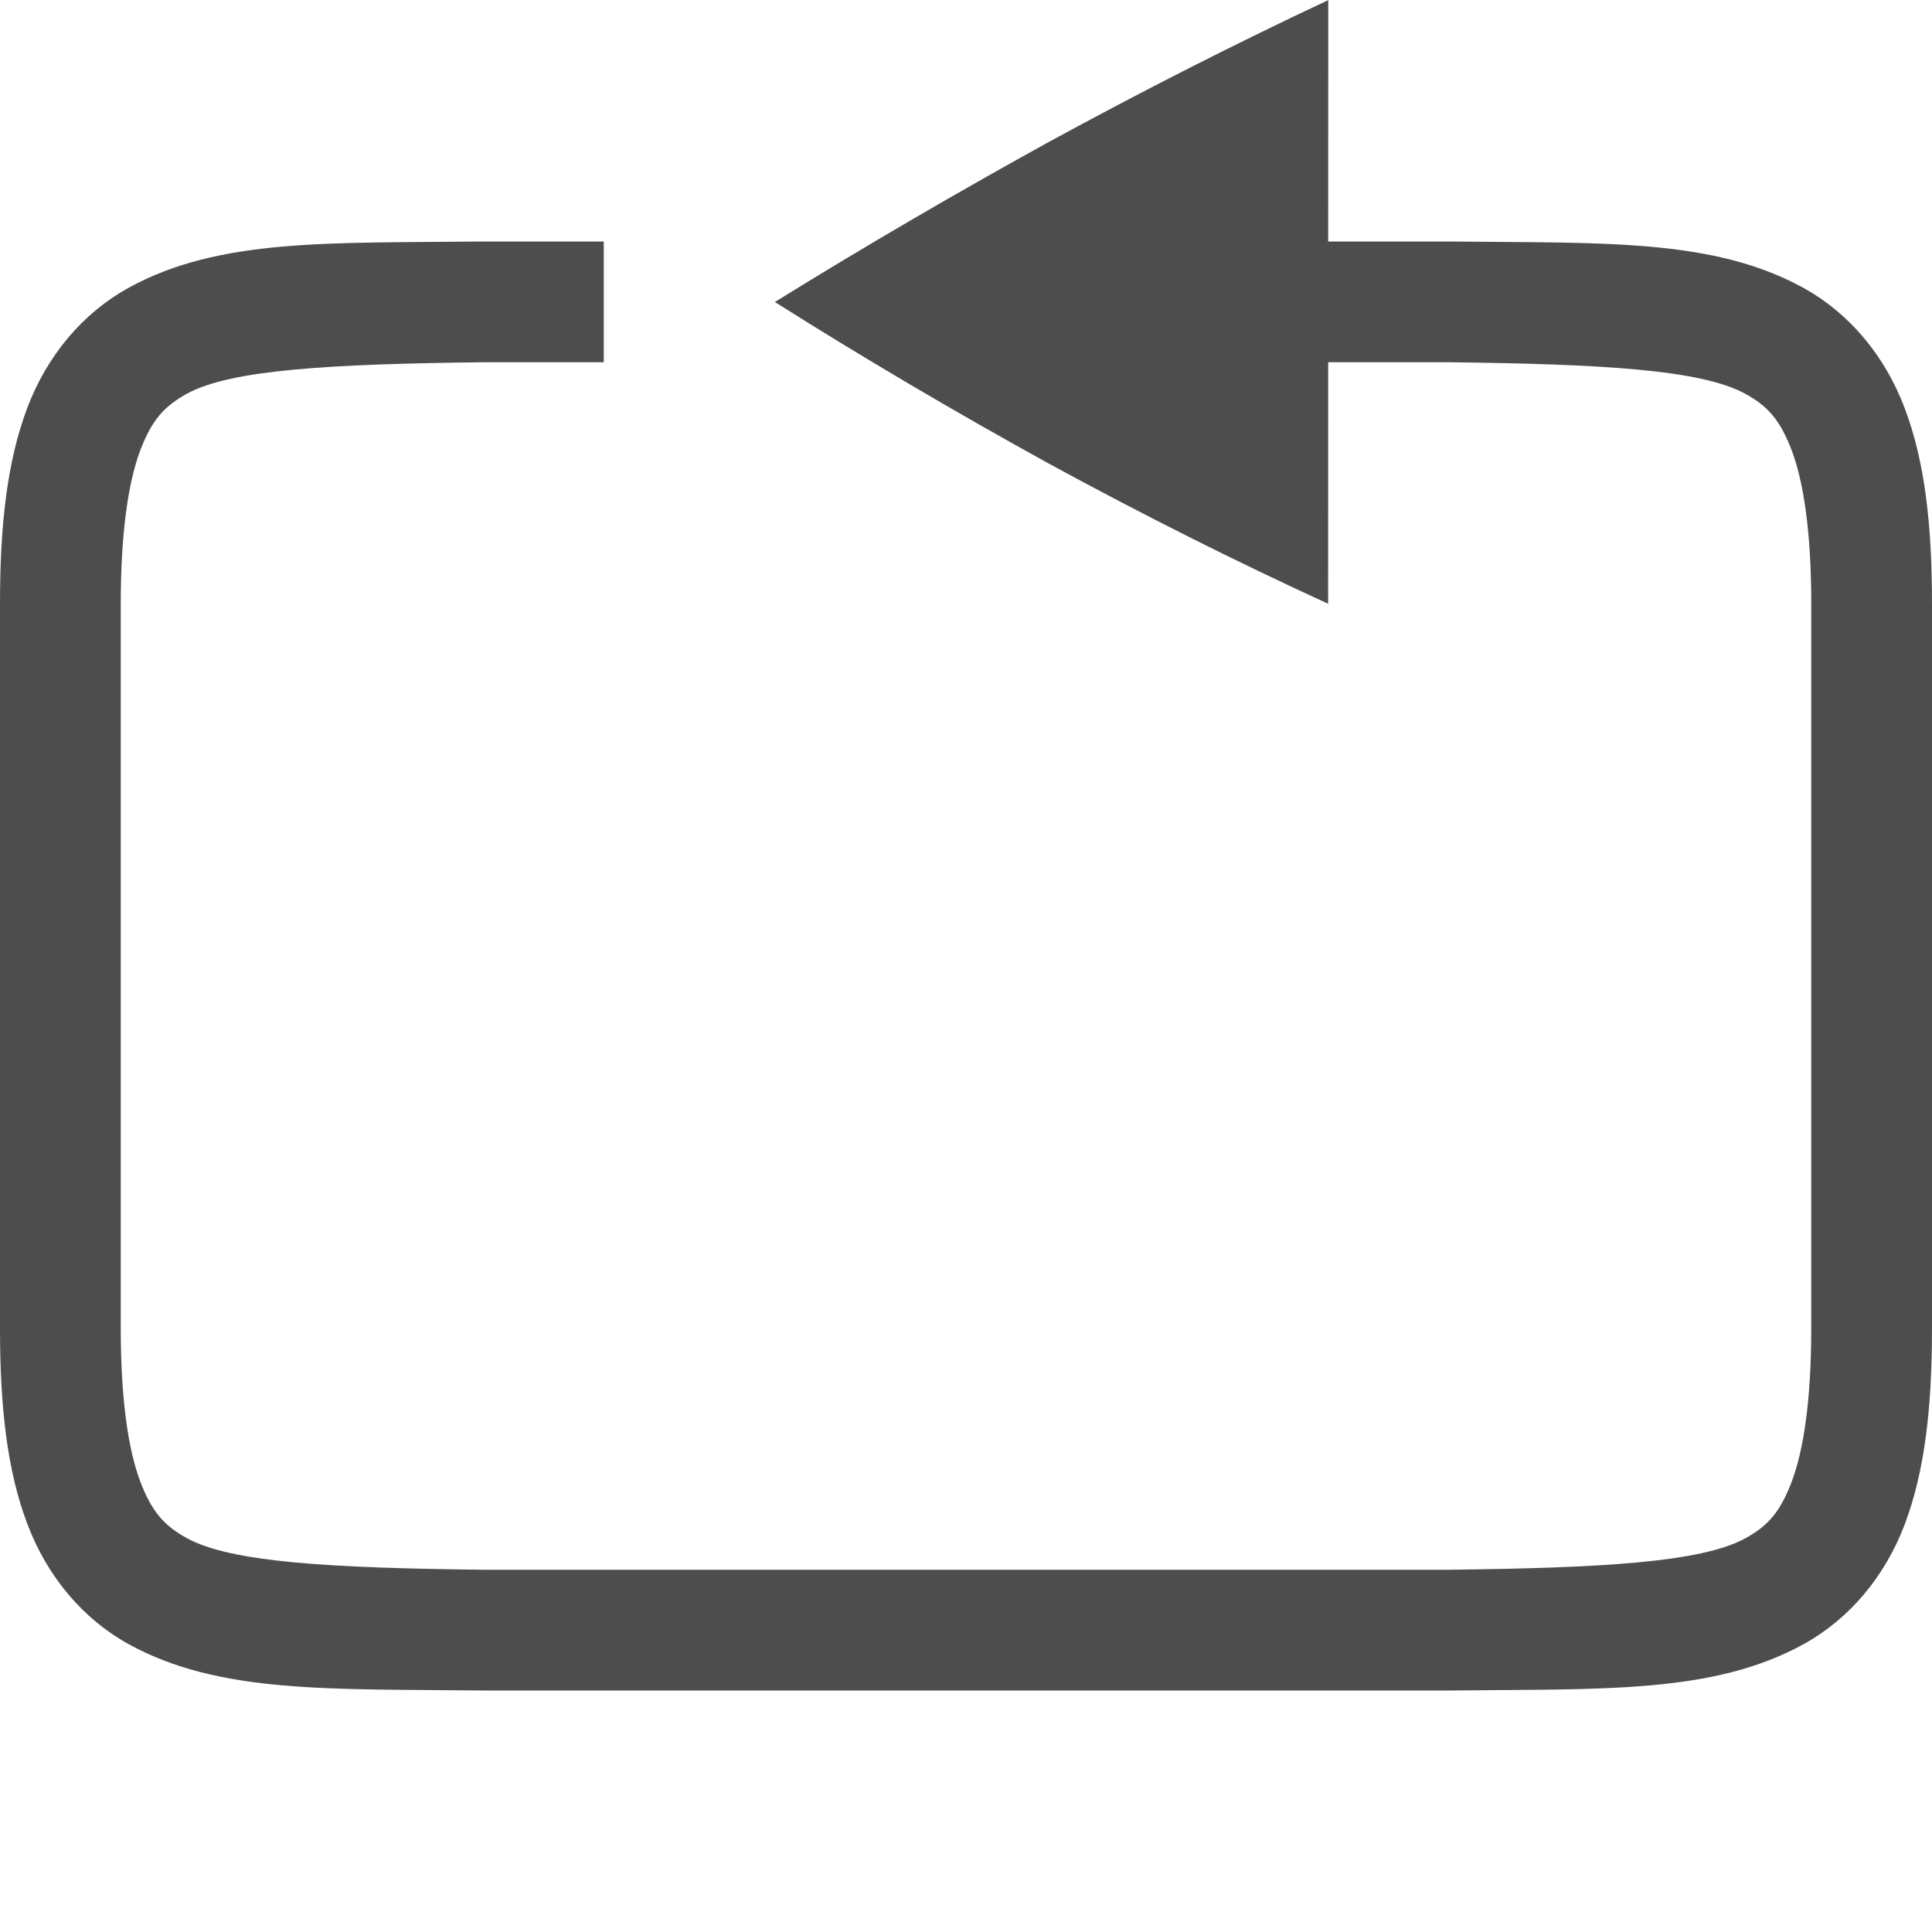
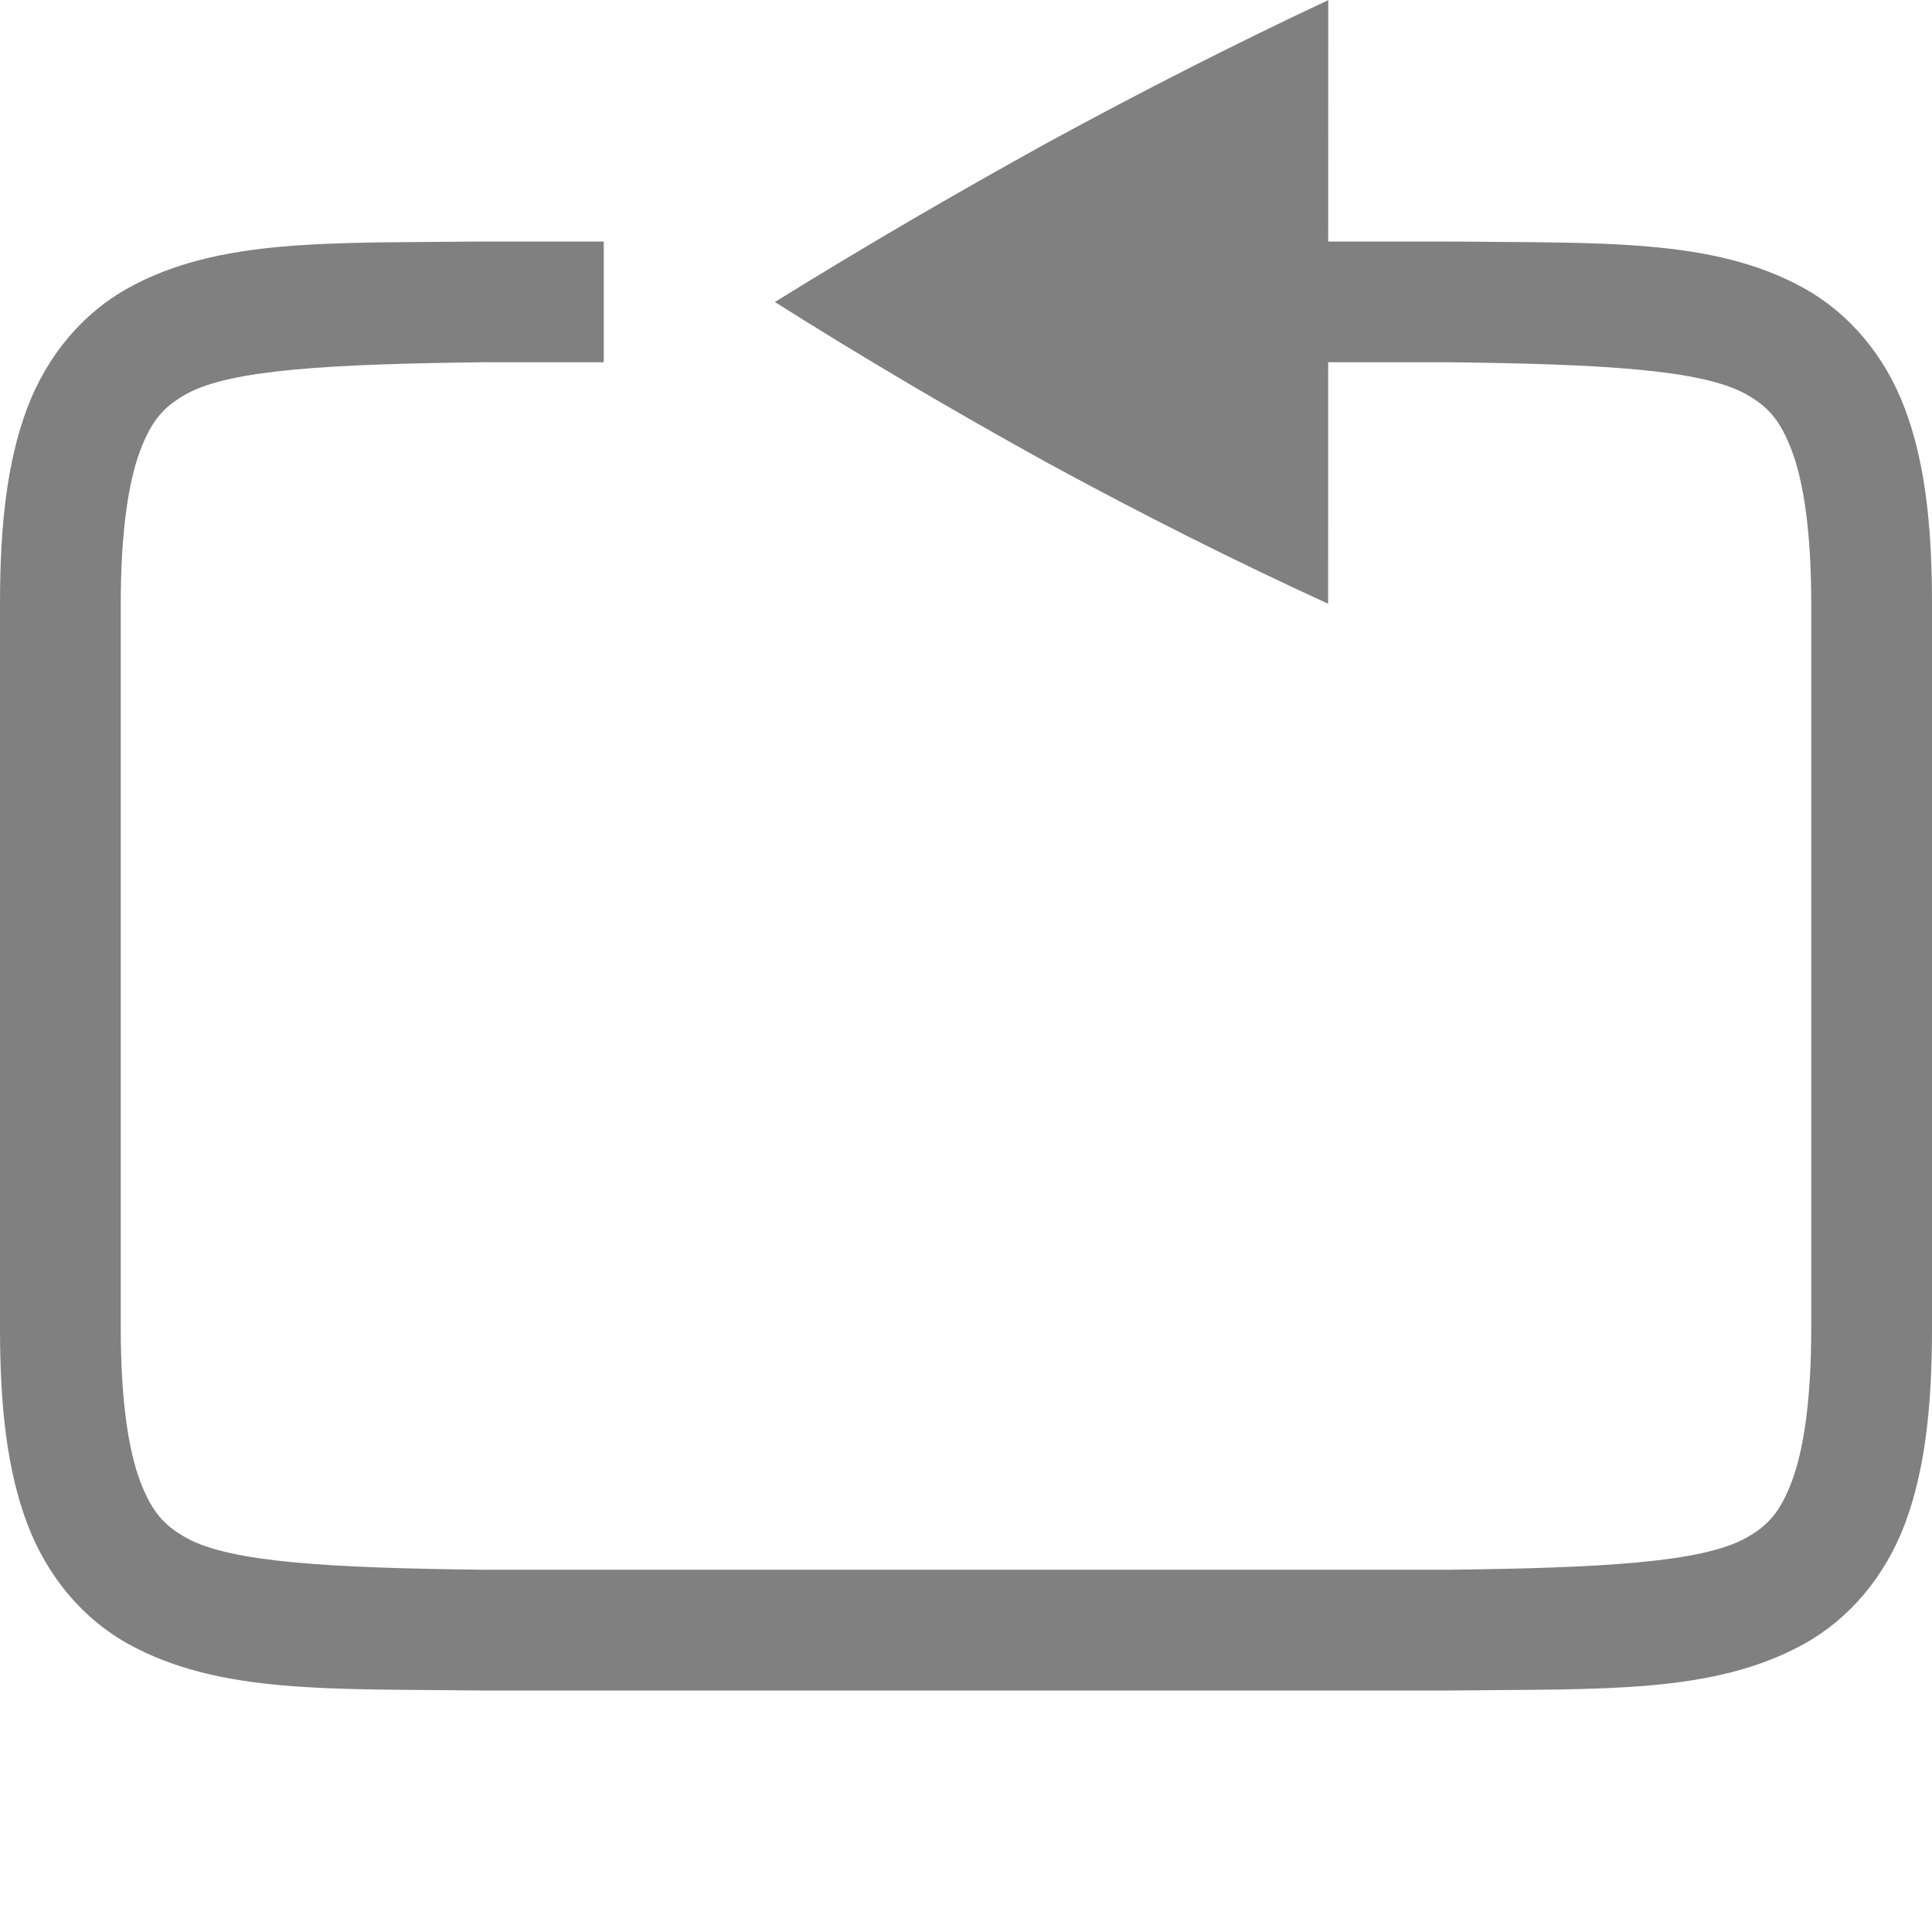
<svg xmlns="http://www.w3.org/2000/svg" xmlns:ns1="http://www.openswatchbook.org/uri/2009/osb" width="16" height="16" version="1.1">
  <defs>
    <linearGradient id="linearGradient5606" ns1:paint="solid">
      <stop id="stop5608" offset="0" style="stop-color:#000000" />
    </linearGradient>
    <linearGradient id="linearGradient4526" ns1:paint="solid">
      <stop id="stop4528" offset="0" style="stop-color:#ffffff" />
    </linearGradient>
  </defs>
  <g id="layer1" transform="translate(-512,-400)">
-     <path d="m 515.994,402 c -1.258,0.015 -2.179,-0.031 -2.932,0.385 -0.376,0.208 -0.673,0.559 -0.838,0.998 C 512.06,403.821 512,404.342 512,405 v 6 c 0,0.658 0.06,1.179 0.225,1.617 0.165,0.439 0.462,0.79 0.838,0.998 0.753,0.415 1.673,0.37 2.932,0.385 h 0.004 8.004 0.004 c 1.258,-0.015 2.179,0.031 2.932,-0.385 0.376,-0.208 0.673,-0.559 0.838,-0.998 C 527.94,412.179 528,411.658 528,411 v -6 c 0,-0.658 -0.06,-1.179 -0.225,-1.617 -0.165,-0.439 -0.462,-0.79 -0.838,-0.998 -0.753,-0.415 -1.673,-0.37 -2.932,-0.385 h -0.004 H 521.5 v 1 h 2.5 c 1.259,0.015 2.089,0.06 2.455,0.262 0.183,0.101 0.287,0.213 0.385,0.473 C 526.937,403.994 527,404.408 527,405 v 6 c 0,0.592 -0.063,1.006 -0.16,1.266 -0.098,0.26 -0.201,0.371 -0.385,0.473 C 526.089,412.94 525.259,412.985 524,413 H 516.006 516 c -1.259,-0.015 -2.087,-0.06 -2.453,-0.262 -0.183,-0.101 -0.289,-0.213 -0.387,-0.473 C 513.063,412.006 513,411.592 513,411 v -6 c 0,-0.592 0.063,-1.006 0.16,-1.266 0.098,-0.26 0.203,-0.371 0.387,-0.473 C 513.913,403.06 514.741,403.015 516,403 h 1 v -1 h -1.002 z" style="fill:#4d4d4d" />
-     <path d="m 523,400 -10e-4,5 c -0.76,-0.348 -1.535,-0.737 -2.323,-1.166 -0.781,-0.431 -1.534,-0.875 -2.259,-1.333 0.725,-0.449 1.478,-0.889 2.259,-1.32 0.789,-0.43 1.563,-0.823 2.324,-1.18 z" style="fill:#4d4d4d" />
+     <path d="m 515.994,402 c -1.258,0.015 -2.179,-0.031 -2.932,0.385 -0.376,0.208 -0.673,0.559 -0.838,0.998 C 512.06,403.821 512,404.342 512,405 v 6 c 0,0.658 0.06,1.179 0.225,1.617 0.165,0.439 0.462,0.79 0.838,0.998 0.753,0.415 1.673,0.37 2.932,0.385 h 0.004 8.004 0.004 c 1.258,-0.015 2.179,0.031 2.932,-0.385 0.376,-0.208 0.673,-0.559 0.838,-0.998 C 527.94,412.179 528,411.658 528,411 v -6 c 0,-0.658 -0.06,-1.179 -0.225,-1.617 -0.165,-0.439 -0.462,-0.79 -0.838,-0.998 -0.753,-0.415 -1.673,-0.37 -2.932,-0.385 h -0.004 H 521.5 v 1 h 2.5 c 1.259,0.015 2.089,0.06 2.455,0.262 0.183,0.101 0.287,0.213 0.385,0.473 C 526.937,403.994 527,404.408 527,405 v 6 c 0,0.592 -0.063,1.006 -0.16,1.266 -0.098,0.26 -0.201,0.371 -0.385,0.473 C 526.089,412.94 525.259,412.985 524,413 H 516.006 516 c -1.259,-0.015 -2.087,-0.06 -2.453,-0.262 -0.183,-0.101 -0.289,-0.213 -0.387,-0.473 C 513.063,412.006 513,411.592 513,411 v -6 c 0,-0.592 0.063,-1.006 0.16,-1.266 0.098,-0.26 0.203,-0.371 0.387,-0.473 C 513.913,403.06 514.741,403.015 516,403 h 1 v -1 h -1.002 z" style="fill:#808080" />
+     <path d="m 523,400 -10e-4,5 c -0.76,-0.348 -1.535,-0.737 -2.323,-1.166 -0.781,-0.431 -1.534,-0.875 -2.259,-1.333 0.725,-0.449 1.478,-0.889 2.259,-1.32 0.789,-0.43 1.563,-0.823 2.324,-1.18 z" style="fill:#808080" />
  </g>
</svg>
